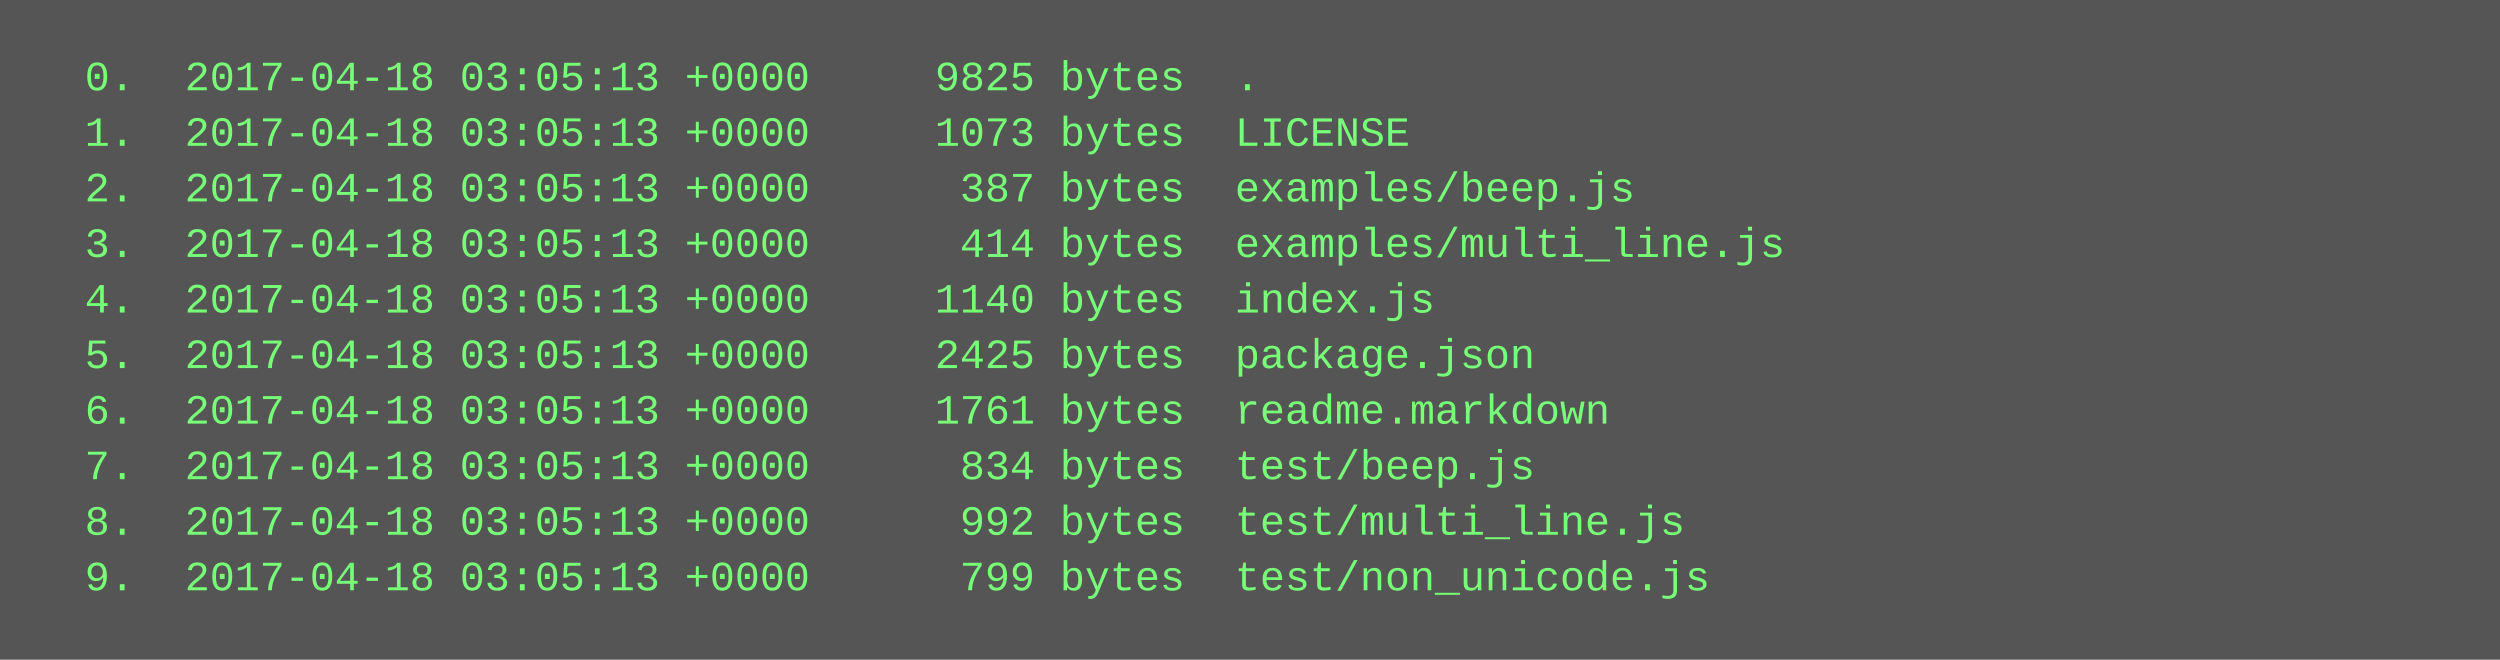
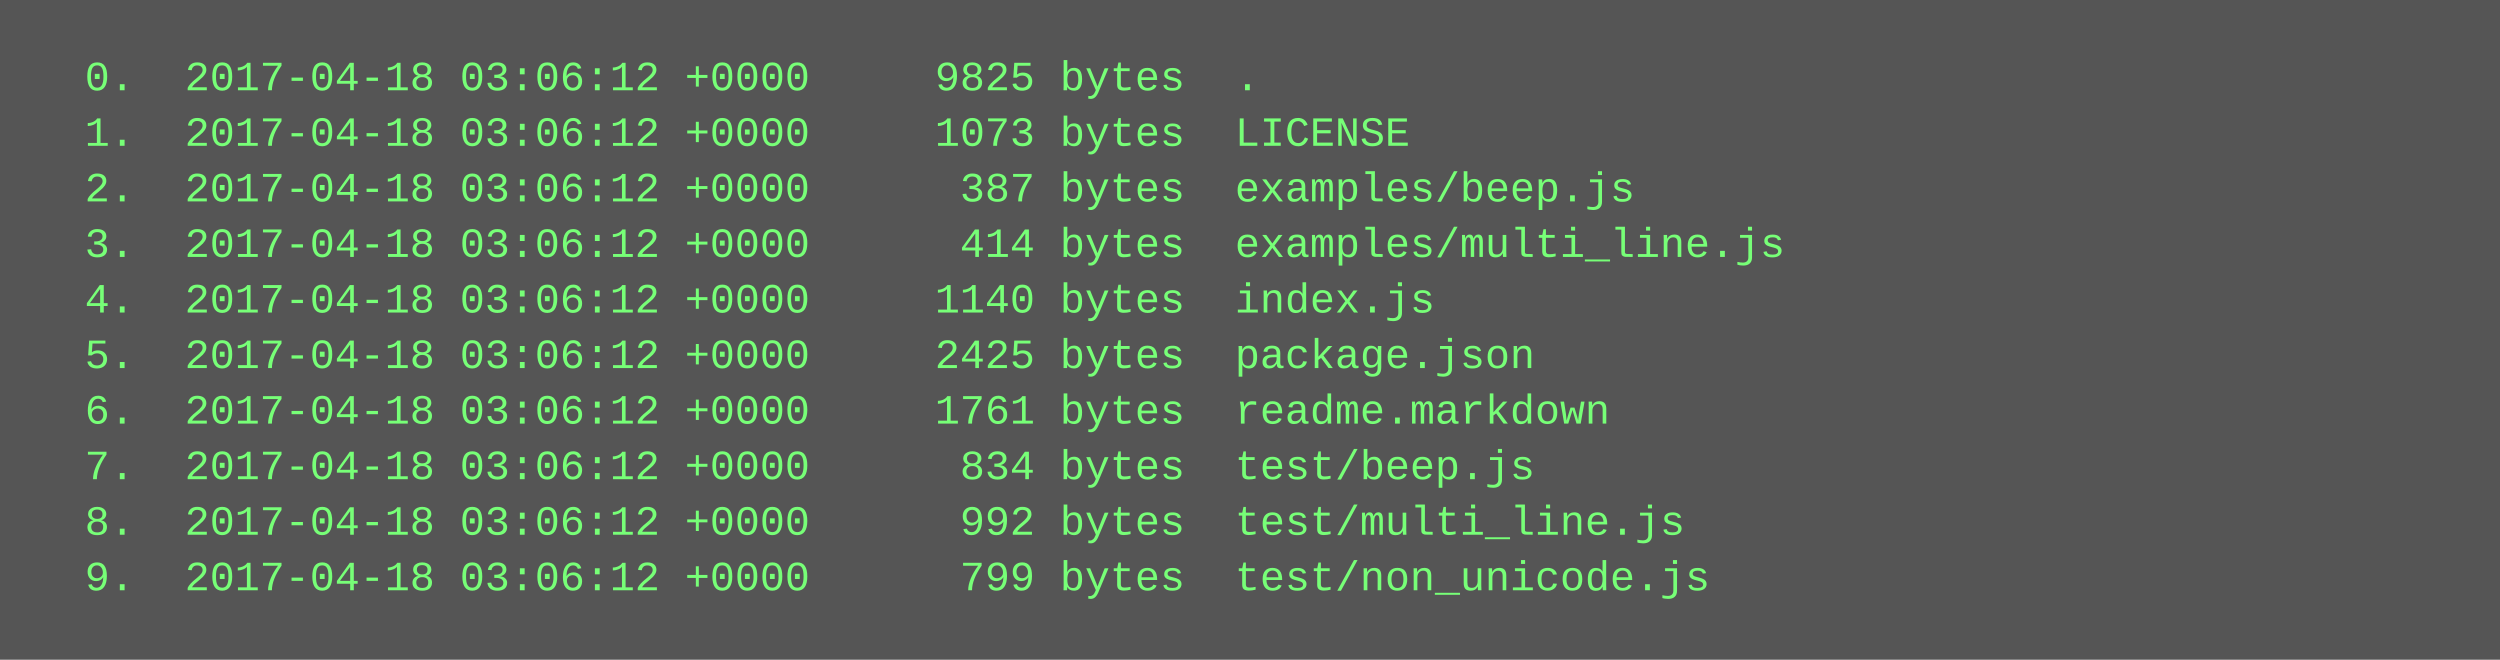
<svg xmlns="http://www.w3.org/2000/svg" height="190" width="720">
  <rect height="190" fill="#555" width="720" />
  <text fill="#7f7" font-family="Courier New" font-size="12" xml:space="preserve">
-     <tspan x="10" y="26">  0.  2017-04-18 03:05:13 +0000     9825 bytes  .</tspan>
-     <tspan x="10" y="42">  1.  2017-04-18 03:05:13 +0000     1073 bytes  LICENSE</tspan>
-     <tspan x="10" y="58">  2.  2017-04-18 03:05:13 +0000      387 bytes  examples/beep.js</tspan>
-     <tspan x="10" y="74">  3.  2017-04-18 03:05:13 +0000      414 bytes  examples/multi_line.js</tspan>
-     <tspan x="10" y="90">  4.  2017-04-18 03:05:13 +0000     1140 bytes  index.js</tspan>
-     <tspan x="10" y="106">  5.  2017-04-18 03:05:13 +0000     2425 bytes  package.json</tspan>
-     <tspan x="10" y="122">  6.  2017-04-18 03:05:13 +0000     1761 bytes  readme.markdown</tspan>
-     <tspan x="10" y="138">  7.  2017-04-18 03:05:13 +0000      834 bytes  test/beep.js</tspan>
-     <tspan x="10" y="154">  8.  2017-04-18 03:05:13 +0000      992 bytes  test/multi_line.js</tspan>
-     <tspan x="10" y="170">  9.  2017-04-18 03:05:13 +0000      799 bytes  test/non_unicode.js</tspan>
+     <tspan x="10" y="26">  0.  2017-04-18 03:06:12 +0000     9825 bytes  .</tspan>
+     <tspan x="10" y="42">  1.  2017-04-18 03:06:12 +0000     1073 bytes  LICENSE</tspan>
+     <tspan x="10" y="58">  2.  2017-04-18 03:06:12 +0000      387 bytes  examples/beep.js</tspan>
+     <tspan x="10" y="74">  3.  2017-04-18 03:06:12 +0000      414 bytes  examples/multi_line.js</tspan>
+     <tspan x="10" y="90">  4.  2017-04-18 03:06:12 +0000     1140 bytes  index.js</tspan>
+     <tspan x="10" y="106">  5.  2017-04-18 03:06:12 +0000     2425 bytes  package.json</tspan>
+     <tspan x="10" y="122">  6.  2017-04-18 03:06:12 +0000     1761 bytes  readme.markdown</tspan>
+     <tspan x="10" y="138">  7.  2017-04-18 03:06:12 +0000      834 bytes  test/beep.js</tspan>
+     <tspan x="10" y="154">  8.  2017-04-18 03:06:12 +0000      992 bytes  test/multi_line.js</tspan>
+     <tspan x="10" y="170">  9.  2017-04-18 03:06:12 +0000      799 bytes  test/non_unicode.js</tspan>
  </text>
</svg>
